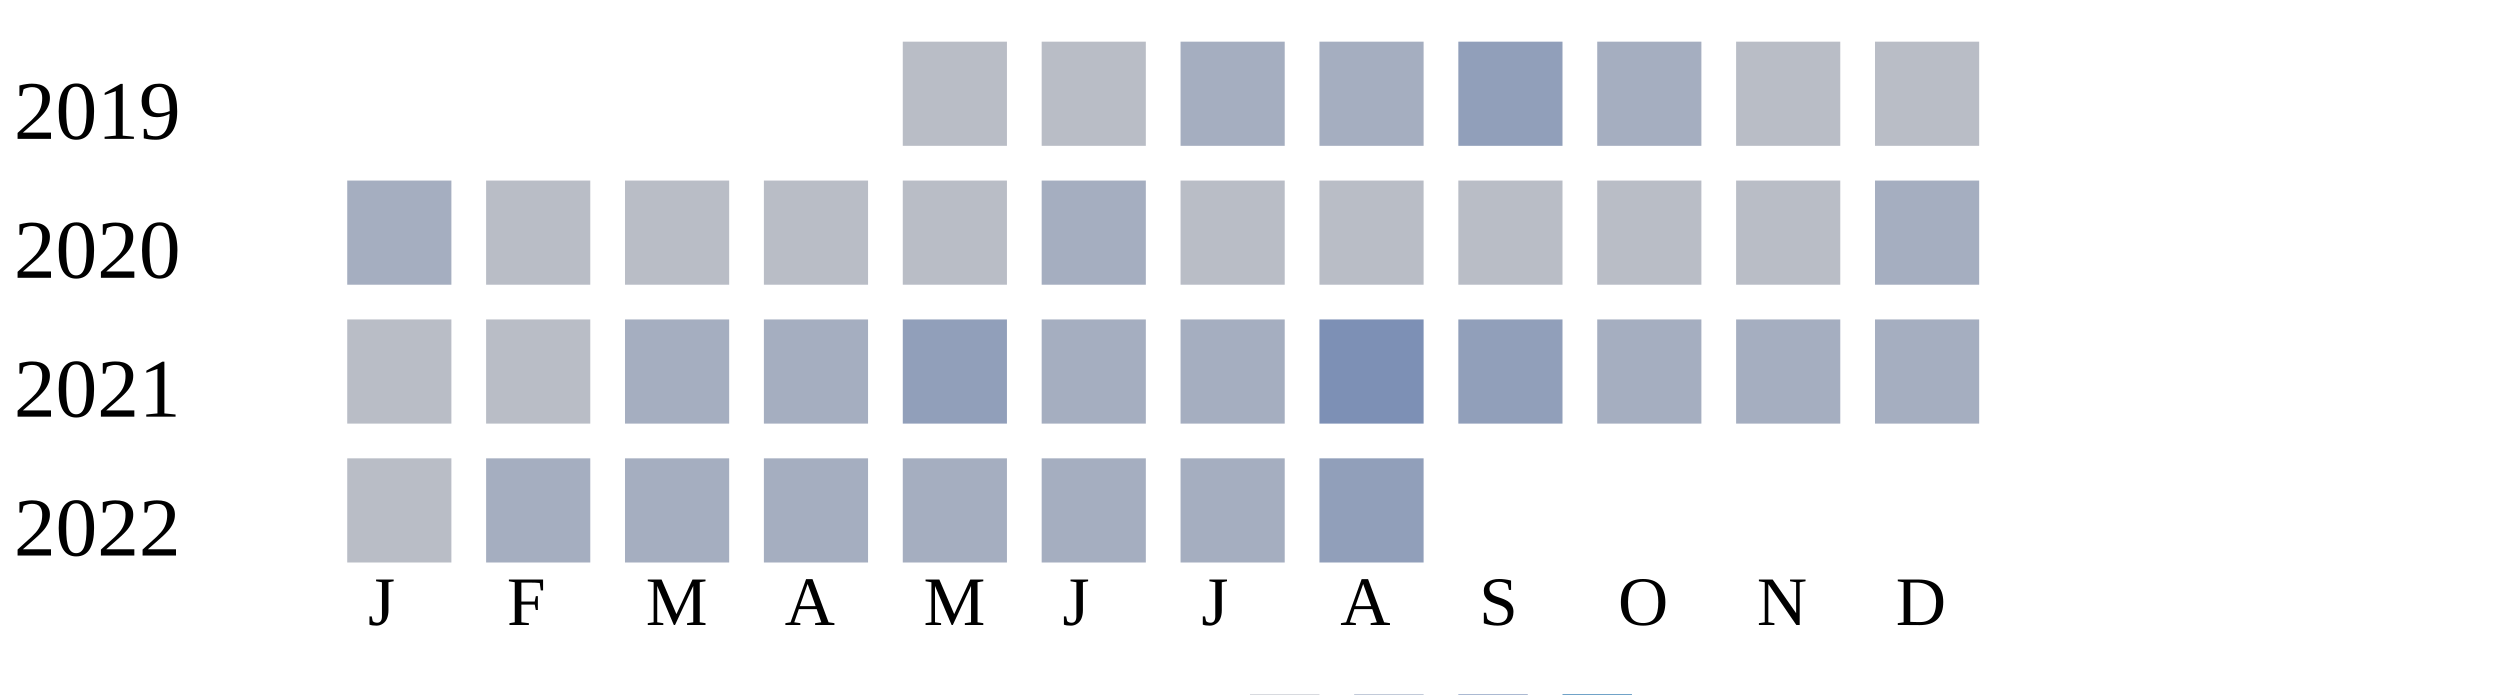
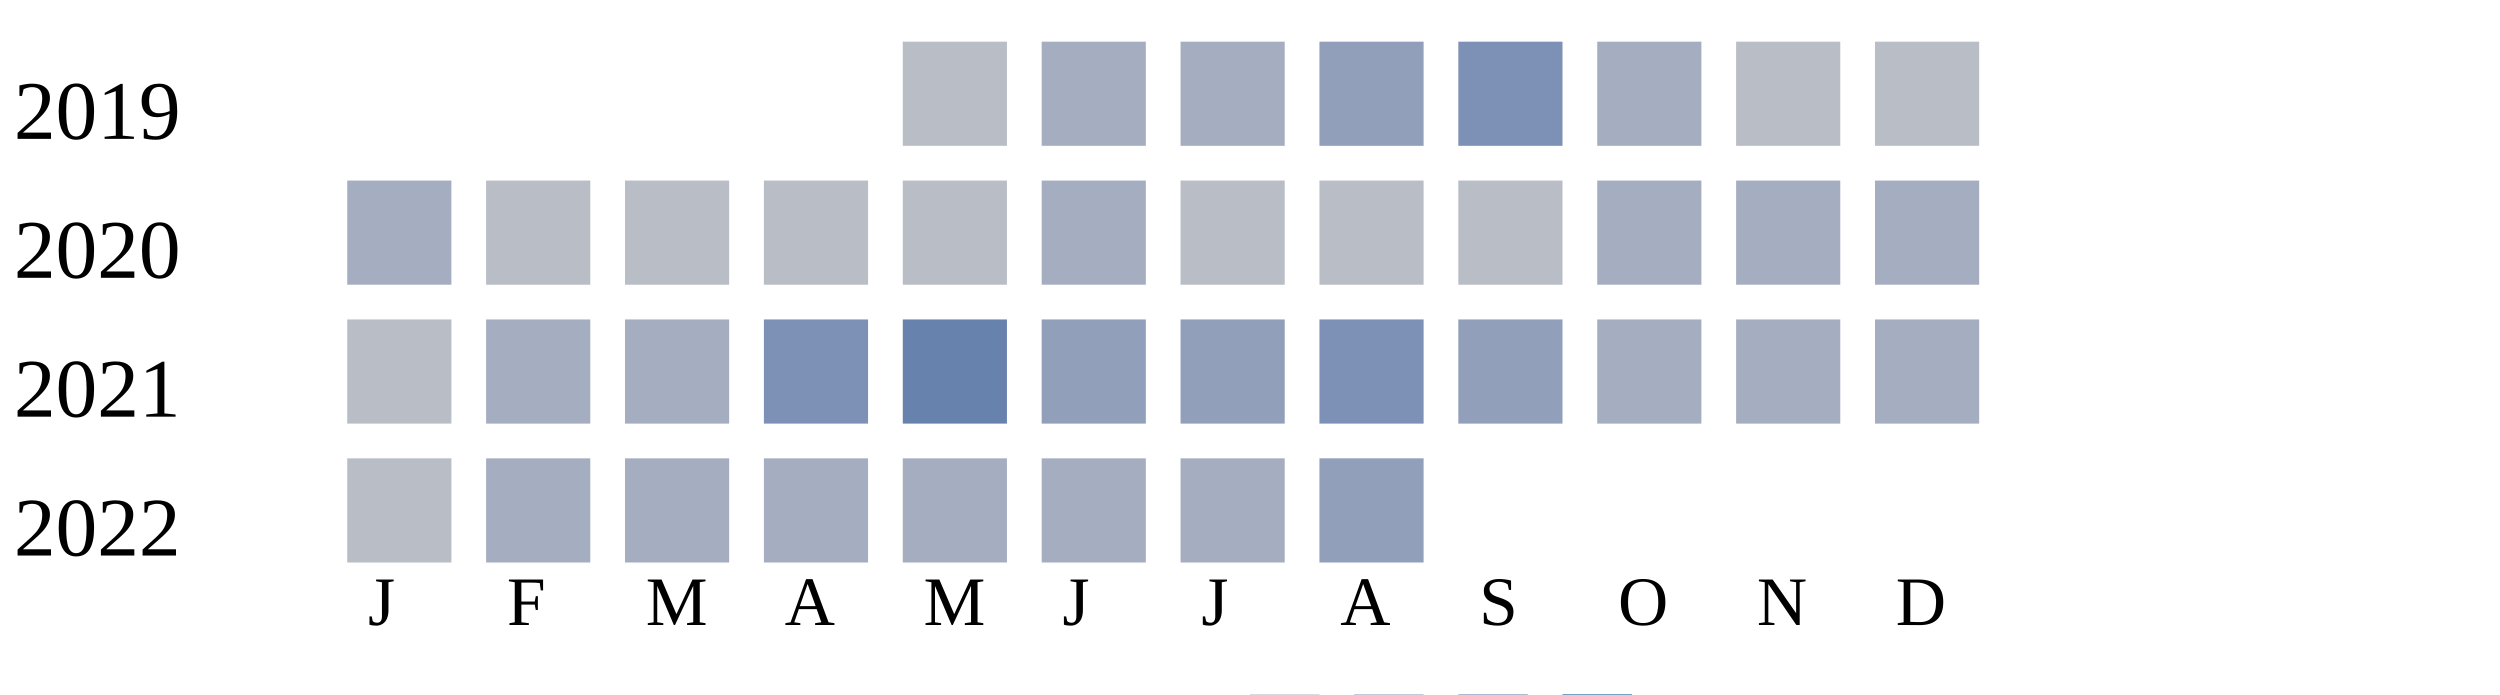
<svg xmlns="http://www.w3.org/2000/svg" width="360" height="100">
  <g transform="translate(0 0)">
    <text x="2" y="20">2019</text>
    <rect x="130" y="6" width="15" height="15" fill="#b9bdc6" />
-     <rect x="150" y="6" width="15" height="15" fill="#b9bdc6" />
+     <rect x="150" y="6" width="15" height="15" fill="#a5aec0" />
    <rect x="170" y="6" width="15" height="15" fill="#a5aec0" />
-     <rect x="190" y="6" width="15" height="15" fill="#a5aec0" />
-     <rect x="210" y="6" width="15" height="15" fill="#919fba" />
+     <rect x="190" y="6" width="15" height="15" fill="#919fba" />
+     <rect x="210" y="6" width="15" height="15" fill="#7d90b5" />
    <rect x="230" y="6" width="15" height="15" fill="#a5aec0" />
    <rect x="250" y="6" width="15" height="15" fill="#b9bdc6" />
    <rect x="270" y="6" width="15" height="15" fill="#b9bdc6" />
  </g>
  <g transform="translate(0 20)">
    <text x="2" y="20">2020</text>
    <rect x="50" y="6" width="15" height="15" fill="#a5aec0" />
    <rect x="70" y="6" width="15" height="15" fill="#b9bdc6" />
    <rect x="90" y="6" width="15" height="15" fill="#b9bdc6" />
    <rect x="110" y="6" width="15" height="15" fill="#b9bdc6" />
    <rect x="130" y="6" width="15" height="15" fill="#b9bdc6" />
    <rect x="150" y="6" width="15" height="15" fill="#a5aec0" />
    <rect x="170" y="6" width="15" height="15" fill="#b9bdc6" />
    <rect x="190" y="6" width="15" height="15" fill="#b9bdc6" />
    <rect x="210" y="6" width="15" height="15" fill="#b9bdc6" />
-     <rect x="230" y="6" width="15" height="15" fill="#b9bdc6" />
-     <rect x="250" y="6" width="15" height="15" fill="#b9bdc6" />
+     <rect x="230" y="6" width="15" height="15" fill="#a5aec0" />
+     <rect x="250" y="6" width="15" height="15" fill="#a5aec0" />
    <rect x="270" y="6" width="15" height="15" fill="#a5aec0" />
  </g>
  <g transform="translate(0 40)">
    <text x="2" y="20">2021</text>
    <rect x="50" y="6" width="15" height="15" fill="#b9bdc6" />
-     <rect x="70" y="6" width="15" height="15" fill="#b9bdc6" />
+     <rect x="70" y="6" width="15" height="15" fill="#a5aec0" />
    <rect x="90" y="6" width="15" height="15" fill="#a5aec0" />
-     <rect x="110" y="6" width="15" height="15" fill="#a5aec0" />
-     <rect x="130" y="6" width="15" height="15" fill="#919fba" />
-     <rect x="150" y="6" width="15" height="15" fill="#a5aec0" />
-     <rect x="170" y="6" width="15" height="15" fill="#a5aec0" />
+     <rect x="110" y="6" width="15" height="15" fill="#7d90b5" />
+     <rect x="130" y="6" width="15" height="15" fill="#6882ae" />
+     <rect x="150" y="6" width="15" height="15" fill="#919fba" />
+     <rect x="170" y="6" width="15" height="15" fill="#919fba" />
    <rect x="190" y="6" width="15" height="15" fill="#7d90b5" />
    <rect x="210" y="6" width="15" height="15" fill="#919fba" />
    <rect x="230" y="6" width="15" height="15" fill="#a5aec0" />
    <rect x="250" y="6" width="15" height="15" fill="#a5aec0" />
    <rect x="270" y="6" width="15" height="15" fill="#a5aec0" />
  </g>
  <g transform="translate(0 60)">
    <text x="2" y="20">2022</text>
    <rect x="50" y="6" width="15" height="15" fill="#b9bdc6" />
    <rect x="70" y="6" width="15" height="15" fill="#a5aec0" />
    <rect x="90" y="6" width="15" height="15" fill="#a5aec0" />
    <rect x="110" y="6" width="15" height="15" fill="#a5aec0" />
    <rect x="130" y="6" width="15" height="15" fill="#a5aec0" />
    <rect x="150" y="6" width="15" height="15" fill="#a5aec0" />
    <rect x="170" y="6" width="15" height="15" fill="#a5aec0" />
    <rect x="190" y="6" width="15" height="15" fill="#919fba" />
  </g>
  <text style="font-size: 10px; text-align: center" x="53" y="90">J</text>
  <text style="font-size: 10px; text-align: center" x="73" y="90">F</text>
  <text style="font-size: 10px; text-align: center" x="93" y="90">M</text>
  <text style="font-size: 10px; text-align: center" x="113" y="90">A</text>
  <text style="font-size: 10px; text-align: center" x="133" y="90">M</text>
  <text style="font-size: 10px; text-align: center" x="153" y="90">J</text>
  <text style="font-size: 10px; text-align: center" x="173" y="90">J</text>
  <text style="font-size: 10px; text-align: center" x="193" y="90">A</text>
  <text style="font-size: 10px; text-align: center" x="213" y="90">S</text>
  <text style="font-size: 10px; text-align: center" x="233" y="90">O</text>
  <text style="font-size: 10px; text-align: center" x="253" y="90">N</text>
  <text style="font-size: 10px; text-align: center" x="273" y="90">D</text>
  <text style="font-size: 10px;" x="155" y="109">Less</text>
  <rect fill="#b9bdc6" width="10" height="10" x="180" y="100" />
  <rect fill="#919fba" width="10" height="10" x="195" y="100" />
  <rect fill="#6882ae" width="10" height="10" x="210" y="100" />
  <rect fill="#005a9c" width="10" height="10" x="225" y="100" />
  <text x="240" y="109" style="font-size: 10px;">More</text>
</svg>
